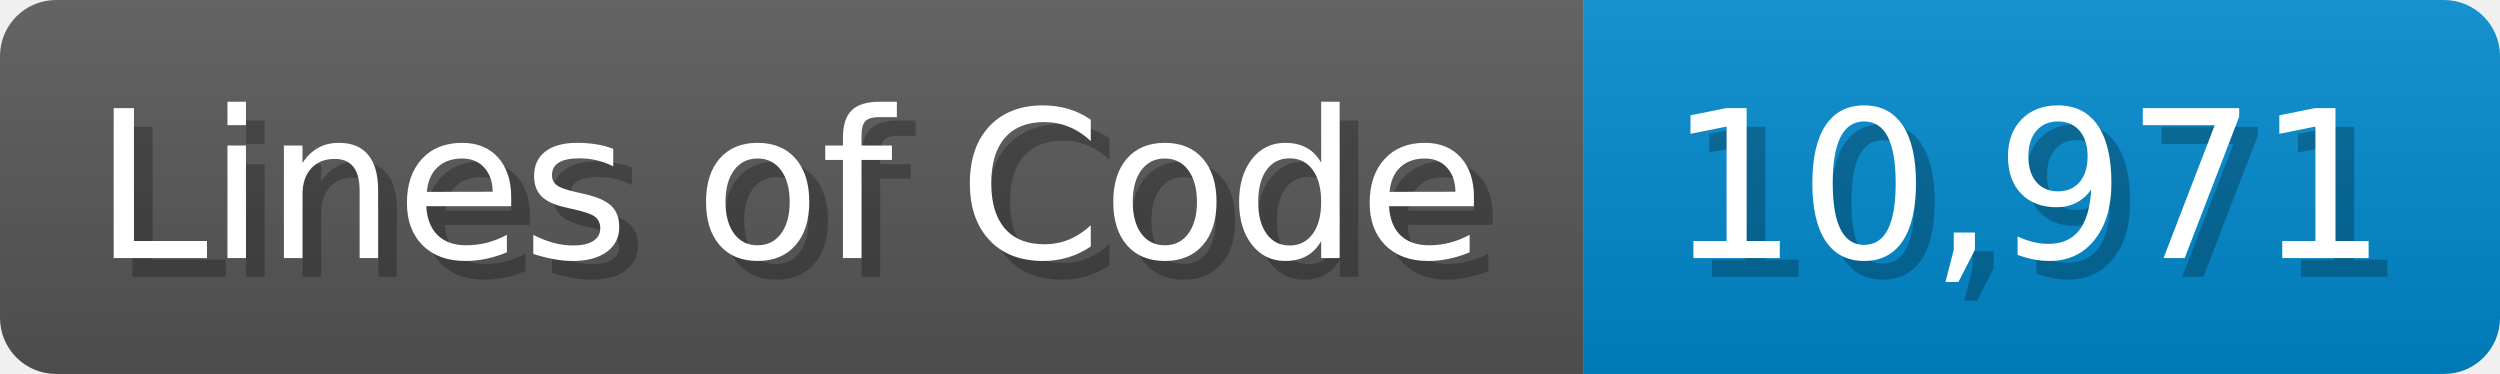
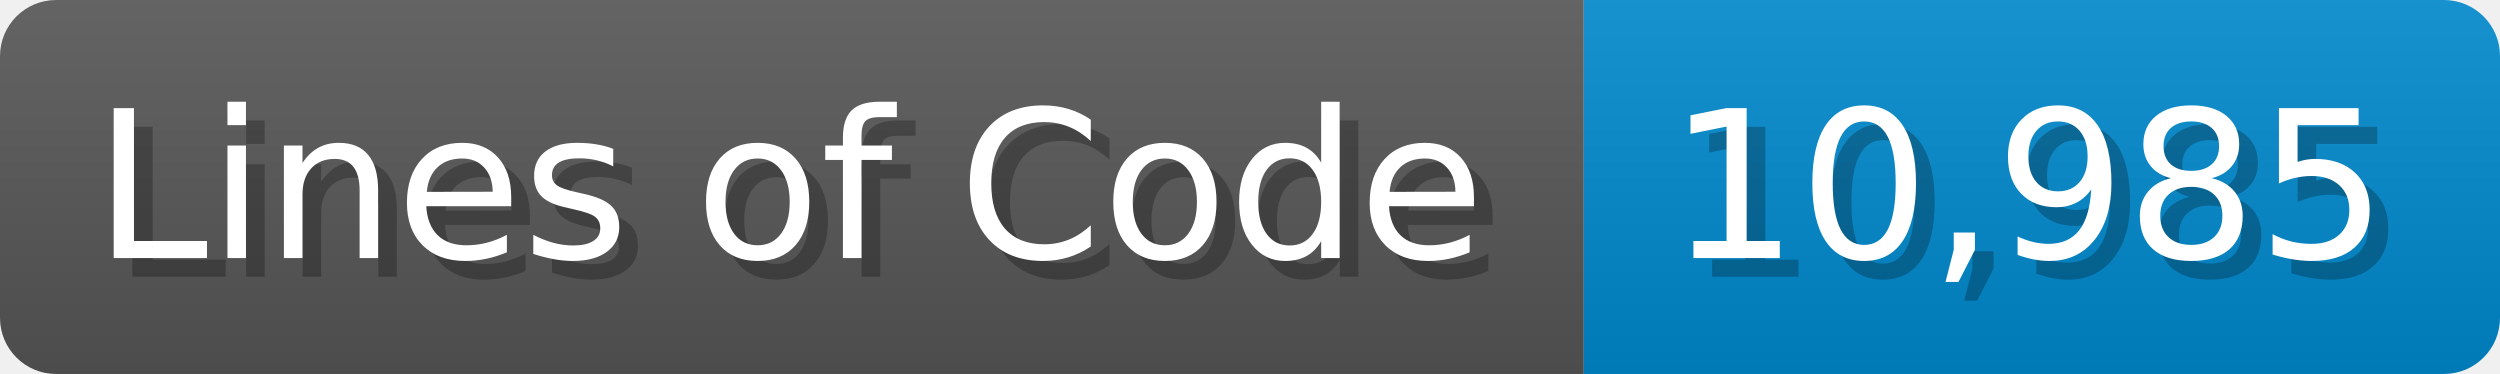
<svg xmlns="http://www.w3.org/2000/svg" width="133.7" height="20" viewBox="0 0 1337 200">
  <linearGradient id="a" x2="0" y2="100%">
    <stop offset="0" stop-opacity=".1" stop-color="#EEE" />
    <stop offset="1" stop-opacity=".1" />
  </linearGradient>
  <mask id="m">
    <rect width="1337" height="200" rx="30" fill="#FFF" />
  </mask>
  <g mask="url(#m)">
    <rect width="847" height="200" fill="#555" />
    <rect width="490" height="200" fill="#08C" x="847" />
    <rect width="1337" height="200" fill="url(#a)" />
  </g>
  <g fill="#fff" text-anchor="start" font-family="Verdana,DejaVu Sans,sans-serif" font-size="110">
    <text x="60" y="148" textLength="747" fill="#000" opacity="0.25">Lines of Code</text>
    <text x="50" y="138" textLength="747">Lines of Code</text>
-     <text x="902" y="148" textLength="390" fill="#000" opacity="0.25">10,971</text>
-     <text x="892" y="138" textLength="390">10,971</text>
+     <text x="902" y="148" textLength="390" fill="#000" opacity="0.25">10,985</text>
+     <text x="892" y="138" textLength="390">10,985</text>
  </g>
</svg>
